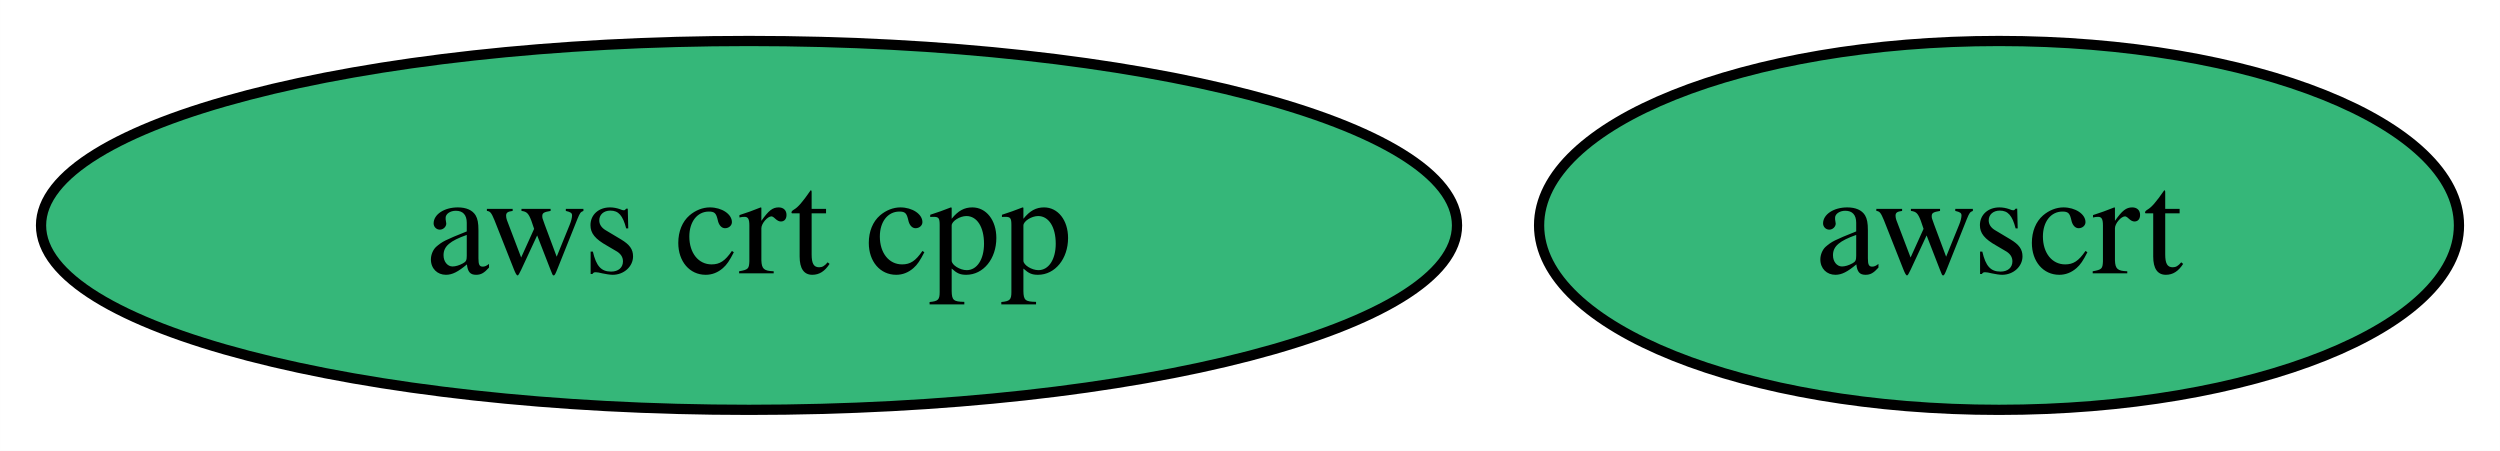
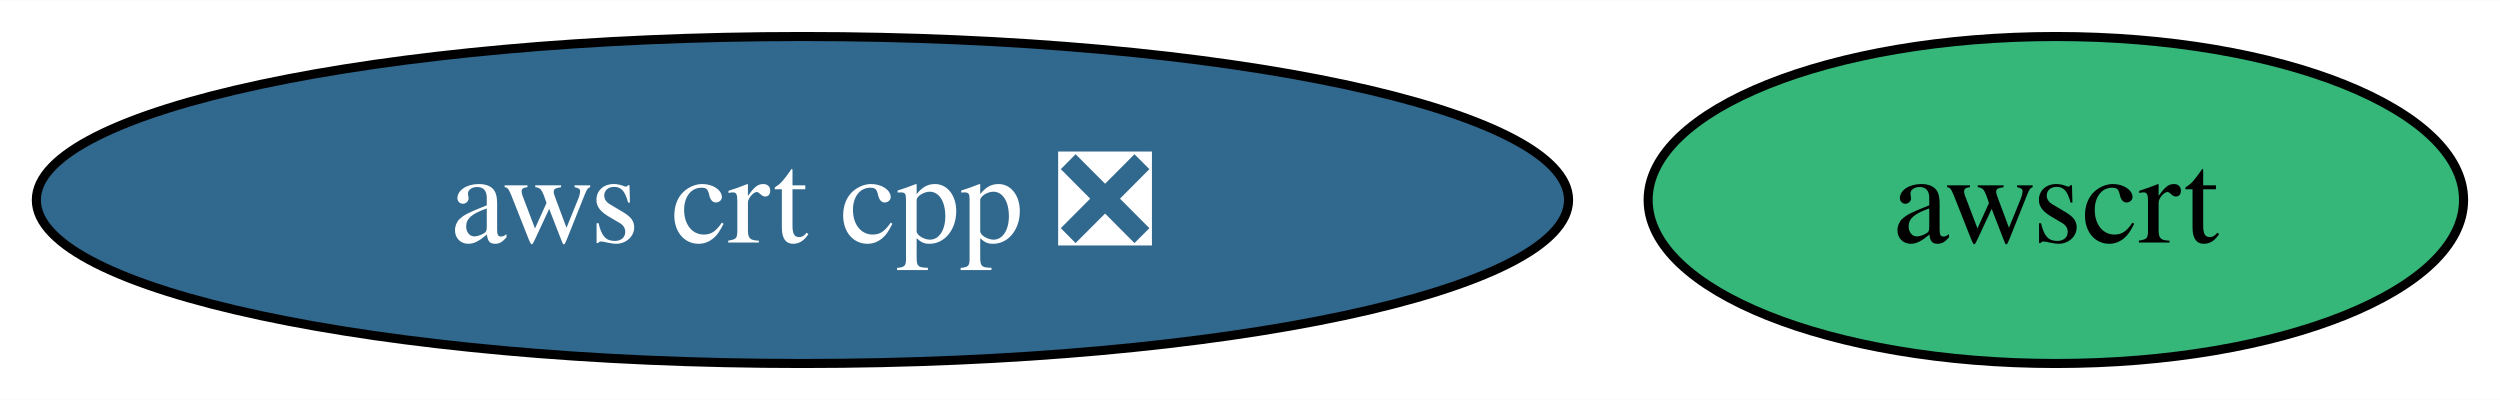
- <svg xmlns="http://www.w3.org/2000/svg" xmlns:xlink="http://www.w3.org/1999/xlink" width="244pt" height="44pt" viewBox="0.00 0.00 243.99 44.00">
+ <svg xmlns="http://www.w3.org/2000/svg" xmlns:xlink="http://www.w3.org/1999/xlink" width="275pt" height="44pt" viewBox="0.00 0.00 275.25 44.00">
  <g id="graph0" class="graph" transform="scale(1 1) rotate(0) translate(4 40)">
-     <polygon fill="white" stroke="none" points="-4,4 -4,-40 239.99,-40 239.99,4 -4,4" />
+     <polygon fill="white" stroke="none" points="-4,4 -4,-40 271.25,-40 271.25,4 -4,4" />
    <g id="node1" class="node">
      <g id="a_node1">
-         <a xlink:href="https://github.com/conda-forge/aws-crt-cpp-feedstock" xlink:title="aws crt cpp">
-           <ellipse fill="#35b779" stroke="black" cx="69.1" cy="-18" rx="69.1" ry="18" />
-           <text text-anchor="middle" x="69.1" y="-13.32" font-family="Times,serif" font-size="14.00">aws crt cpp</text>
+         <a xlink:href="https://github.com/conda-forge/aws-crt-cpp-feedstock/pull/587" xlink:title="aws crt cpp ❎">
+           <ellipse fill="#31688e" stroke="black" cx="84.35" cy="-18" rx="84.35" ry="18" />
+           <text text-anchor="middle" x="84.35" y="-13.32" font-family="Times,serif" font-size="14.00" fill="white">aws crt cpp ❎</text>
        </a>
      </g>
    </g>
    <g id="node2" class="node">
      <g id="a_node2">
        <a xlink:href="https://github.com/conda-forge/awscrt-feedstock" xlink:title="awscrt">
-           <ellipse fill="#35b779" stroke="black" cx="191.1" cy="-18" rx="44.89" ry="18" />
-           <text text-anchor="middle" x="191.1" y="-13.32" font-family="Times,serif" font-size="14.00">awscrt</text>
+           <ellipse fill="#35b779" stroke="black" cx="222.35" cy="-18" rx="44.89" ry="18" />
+           <text text-anchor="middle" x="222.35" y="-13.32" font-family="Times,serif" font-size="14.00">awscrt</text>
        </a>
      </g>
    </g>
  </g>
</svg>
